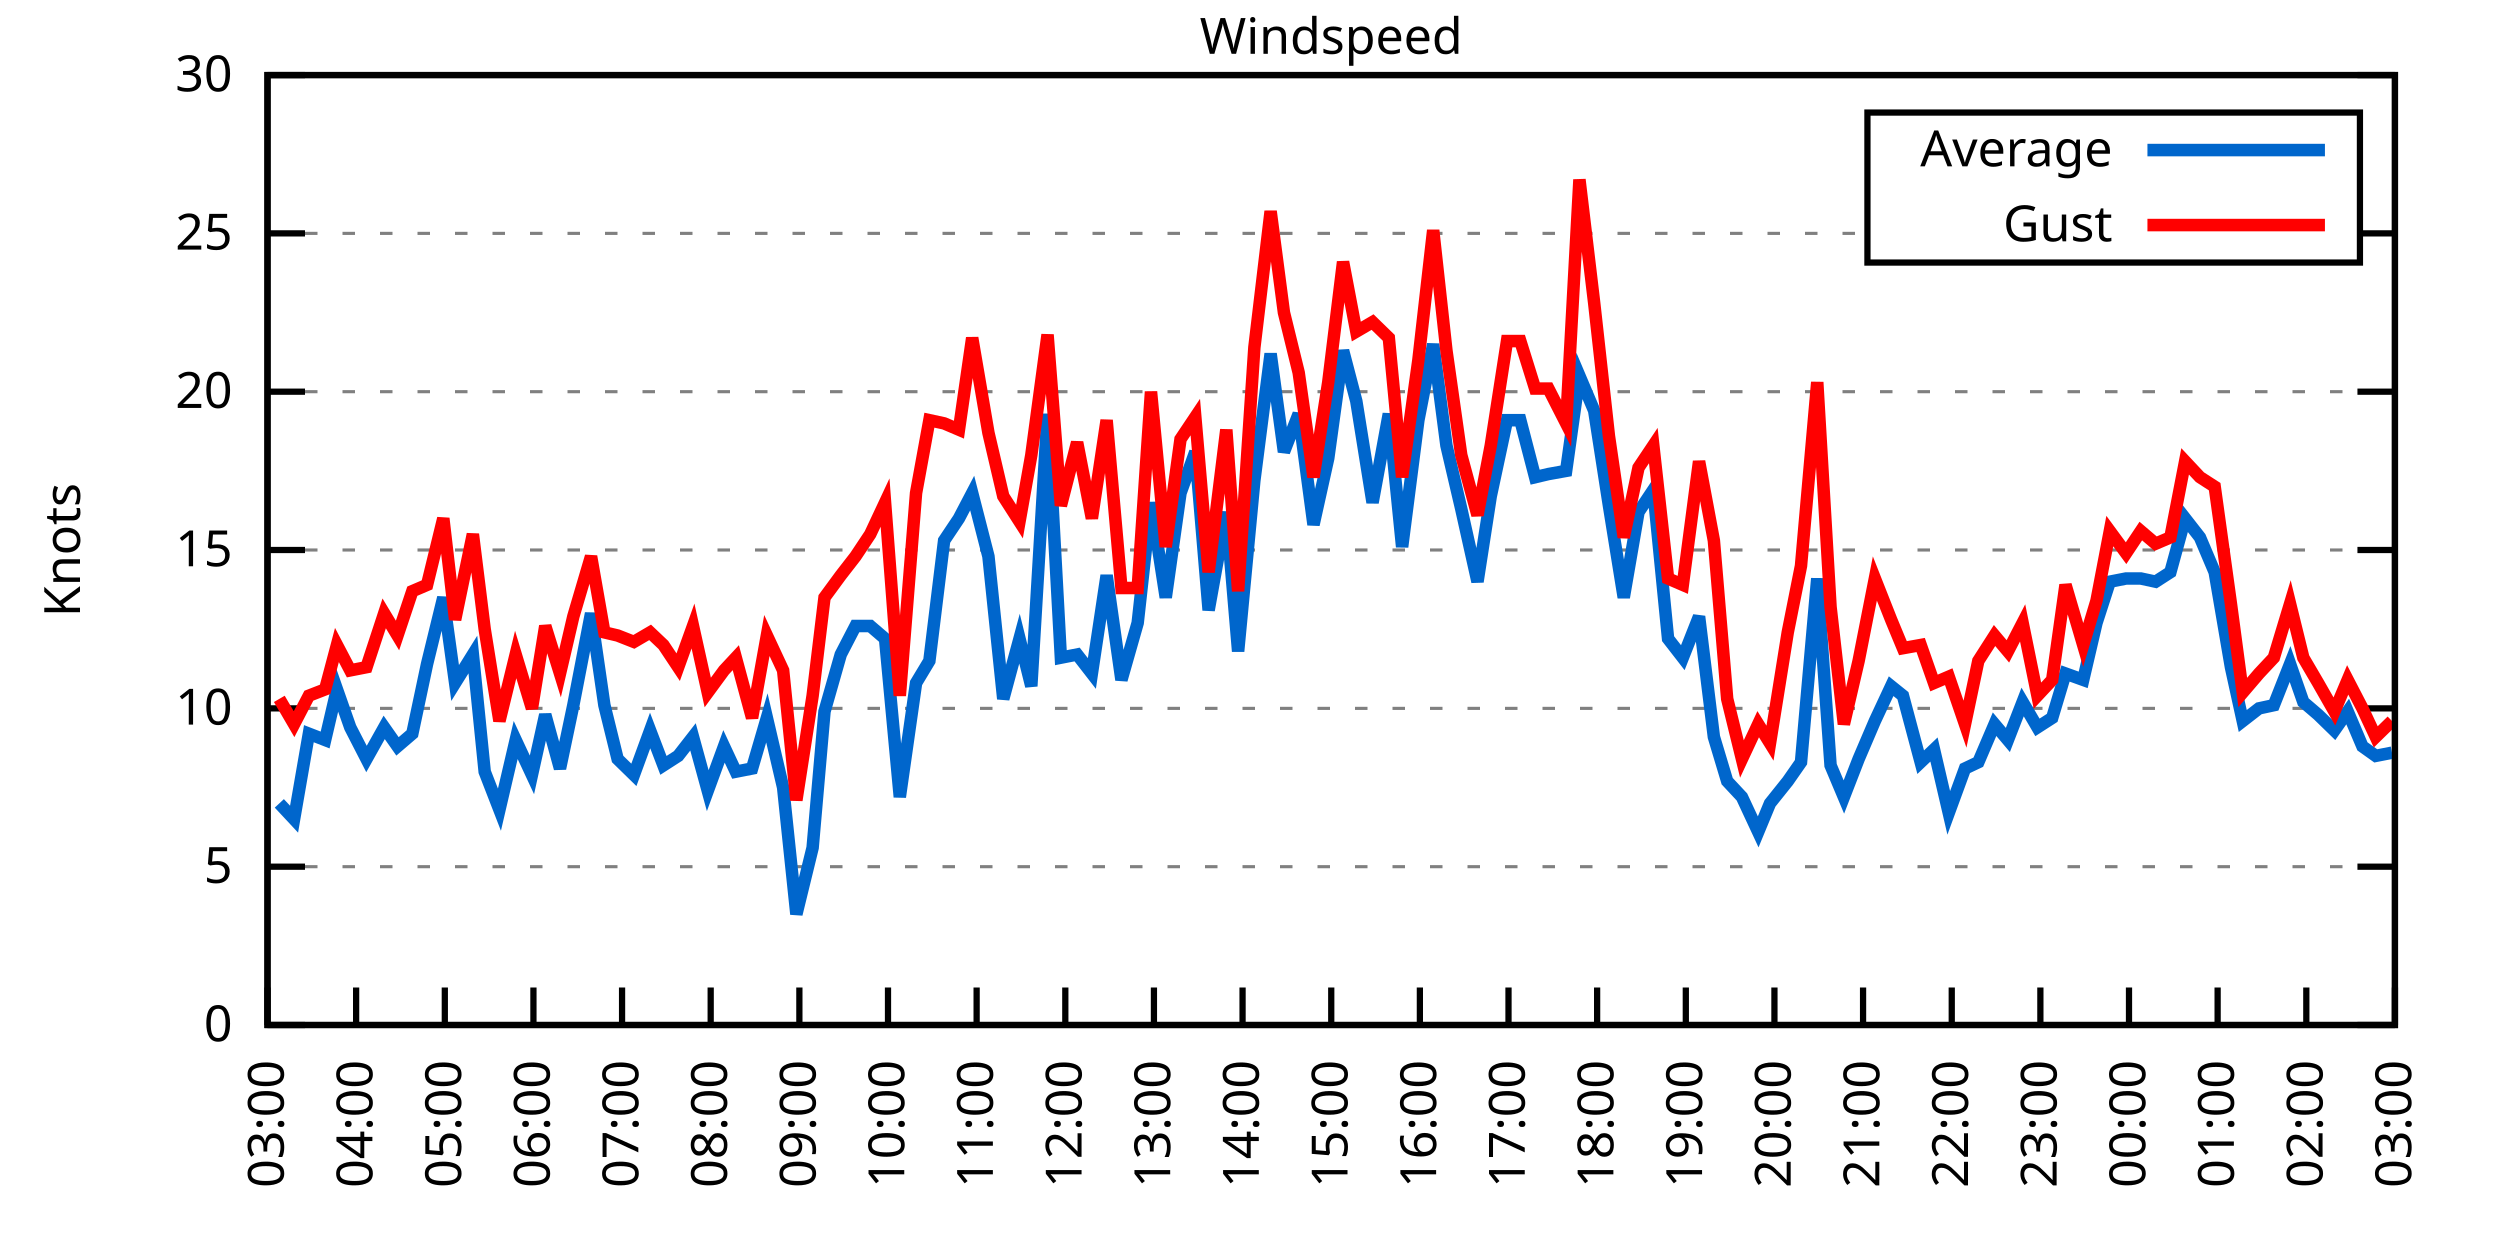
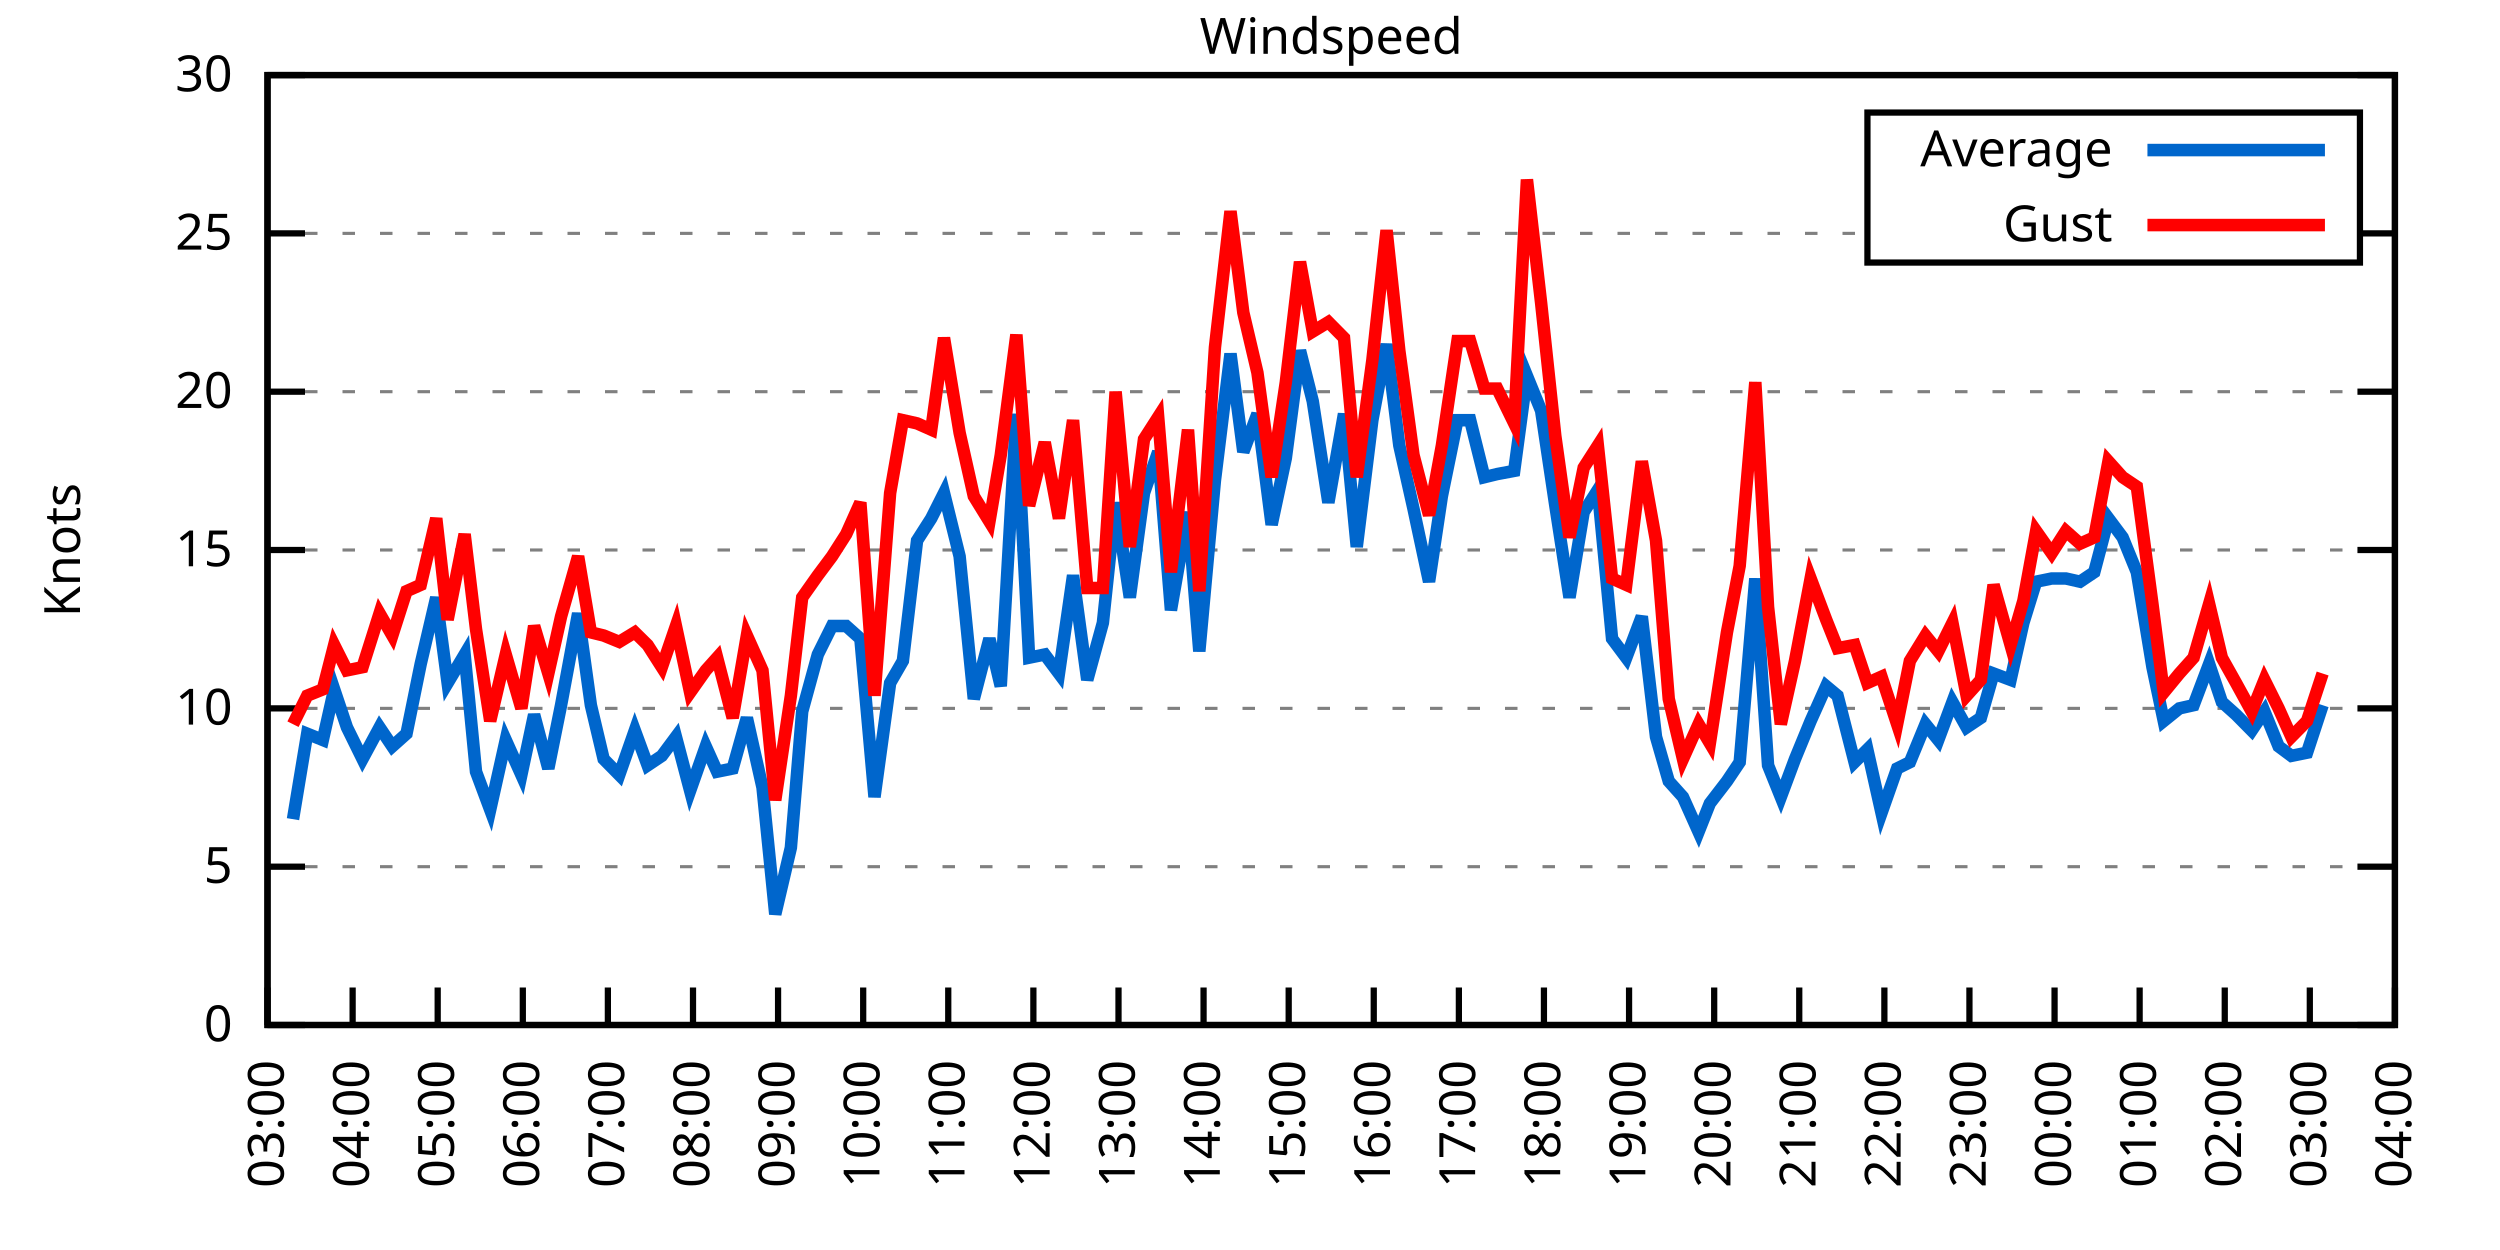
<svg xmlns="http://www.w3.org/2000/svg" xmlns:xlink="http://www.w3.org/1999/xlink" width="400" height="200" viewBox="0 0 400 200">
  <g id="gnuplot_canvas">
    <rect x="0" y="0" width="400" height="200" fill="none" />
    <defs>
      <circle id="gpDot" r="0.5" stroke-width="0.5" stroke="currentColor" />
      <path id="gpPt0" stroke-width="0.333" stroke="currentColor" d="M-1,0 h2 M0,-1 v2" />
      <path id="gpPt1" stroke-width="0.333" stroke="currentColor" d="M-1,-1 L1,1 M1,-1 L-1,1" />
      <path id="gpPt2" stroke-width="0.333" stroke="currentColor" d="M-1,0 L1,0 M0,-1 L0,1 M-1,-1 L1,1 M-1,1 L1,-1" />
      <rect id="gpPt3" stroke-width="0.333" stroke="currentColor" x="-1" y="-1" width="2" height="2" />
      <rect id="gpPt4" stroke-width="0.333" stroke="currentColor" fill="currentColor" x="-1" y="-1" width="2" height="2" />
      <circle id="gpPt5" stroke-width="0.333" stroke="currentColor" cx="0" cy="0" r="1" />
      <use xlink:href="#gpPt5" id="gpPt6" fill="currentColor" stroke="none" />
      <path id="gpPt7" stroke-width="0.333" stroke="currentColor" d="M0,-1.33 L-1.33,0.67 L1.33,0.67 z" />
      <use xlink:href="#gpPt7" id="gpPt8" fill="currentColor" stroke="none" />
      <use xlink:href="#gpPt7" id="gpPt9" stroke="currentColor" transform="rotate(180)" />
      <use xlink:href="#gpPt9" id="gpPt10" fill="currentColor" stroke="none" />
      <use xlink:href="#gpPt3" id="gpPt11" stroke="currentColor" transform="rotate(45)" />
      <use xlink:href="#gpPt11" id="gpPt12" fill="currentColor" stroke="none" />
      <path id="gpPt13" stroke-width="0.333" stroke="currentColor" d="M0,1.330 L1.265,0.411 L0.782,-1.067 L-0.782,-1.076 L-1.265,0.411 z" />
      <use xlink:href="#gpPt13" id="gpPt14" fill="currentColor" stroke="none" />
      <filter id="textbox" filterUnits="objectBoundingBox" x="0" y="0" height="1" width="1">
        <feFlood flood-color="white" flood-opacity="1" result="bgnd" />
        <feComposite in="SourceGraphic" in2="bgnd" operator="atop" />
      </filter>
      <filter id="greybox" filterUnits="objectBoundingBox" x="0" y="0" height="1" width="1">
        <feFlood flood-color="lightgrey" flood-opacity="1" result="grey" />
        <feComposite in="SourceGraphic" in2="grey" operator="atop" />
      </filter>
    </defs>
    <g fill="none" color="white" stroke="currentColor" stroke-width="1.00" stroke-linecap="butt" stroke-linejoin="miter">
</g>
    <g fill="none" color="black" stroke="currentColor" stroke-width="1.00" stroke-linecap="butt" stroke-linejoin="miter">
      <g stroke="none" shape-rendering="crispEdges">
        <polygon fill="rgb(255, 255, 255)" points="42.80,164.00 383.18,164.00 383.18,12.02 42.80,12.02 " />
      </g>
    </g>
    <g fill="none" color="black" stroke="currentColor" stroke-width="1.00" stroke-linecap="butt" stroke-linejoin="miter">
</g>
    <g fill="none" color="black" stroke="black" stroke-width="0.50" stroke-linecap="butt" stroke-linejoin="miter">
</g>
    <g fill="none" color="gray" stroke="currentColor" stroke-width="0.50" stroke-linecap="butt" stroke-linejoin="miter">
      <path stroke="gray" stroke-dasharray="2,4" class="gridline" d="M42.80,164.00 L383.19,164.00  " />
    </g>
    <g fill="none" color="gray" stroke="gray" stroke-width="1.00" stroke-linecap="butt" stroke-linejoin="miter">
</g>
    <g fill="none" color="black" stroke="currentColor" stroke-width="1.00" stroke-linecap="butt" stroke-linejoin="miter">
      <path stroke="black" d="M42.80,164.00 L48.80,164.00 M383.19,164.00 L377.19,164.00  " />
      <g transform="translate(37.20,166.60)" stroke="none" fill="black" font-family="Sans" font-size="8.00" text-anchor="end">
        <text>
          <tspan font-family="Sans"> 0</tspan>
        </text>
      </g>
    </g>
    <g fill="none" color="black" stroke="currentColor" stroke-width="1.00" stroke-linecap="butt" stroke-linejoin="miter">
</g>
    <g fill="none" color="black" stroke="black" stroke-width="0.50" stroke-linecap="butt" stroke-linejoin="miter">
</g>
    <g fill="none" color="gray" stroke="currentColor" stroke-width="0.50" stroke-linecap="butt" stroke-linejoin="miter">
      <path stroke="gray" stroke-dasharray="2,4" class="gridline" d="M42.80,138.67 L383.19,138.67  " />
    </g>
    <g fill="none" color="gray" stroke="gray" stroke-width="1.00" stroke-linecap="butt" stroke-linejoin="miter">
</g>
    <g fill="none" color="black" stroke="currentColor" stroke-width="1.00" stroke-linecap="butt" stroke-linejoin="miter">
      <path stroke="black" d="M42.80,138.67 L48.80,138.67 M383.19,138.67 L377.19,138.67  " />
      <g transform="translate(37.20,141.27)" stroke="none" fill="black" font-family="Sans" font-size="8.00" text-anchor="end">
        <text>
          <tspan font-family="Sans"> 5</tspan>
        </text>
      </g>
    </g>
    <g fill="none" color="black" stroke="currentColor" stroke-width="1.00" stroke-linecap="butt" stroke-linejoin="miter">
</g>
    <g fill="none" color="black" stroke="black" stroke-width="0.50" stroke-linecap="butt" stroke-linejoin="miter">
</g>
    <g fill="none" color="gray" stroke="currentColor" stroke-width="0.50" stroke-linecap="butt" stroke-linejoin="miter">
      <path stroke="gray" stroke-dasharray="2,4" class="gridline" d="M42.80,113.34 L383.19,113.34  " />
    </g>
    <g fill="none" color="gray" stroke="gray" stroke-width="1.00" stroke-linecap="butt" stroke-linejoin="miter">
</g>
    <g fill="none" color="black" stroke="currentColor" stroke-width="1.00" stroke-linecap="butt" stroke-linejoin="miter">
      <path stroke="black" d="M42.80,113.34 L48.80,113.34 M383.19,113.34 L377.19,113.34  " />
      <g transform="translate(37.20,115.94)" stroke="none" fill="black" font-family="Sans" font-size="8.00" text-anchor="end">
        <text>
          <tspan font-family="Sans"> 10</tspan>
        </text>
      </g>
    </g>
    <g fill="none" color="black" stroke="currentColor" stroke-width="1.00" stroke-linecap="butt" stroke-linejoin="miter">
</g>
    <g fill="none" color="black" stroke="black" stroke-width="0.50" stroke-linecap="butt" stroke-linejoin="miter">
</g>
    <g fill="none" color="gray" stroke="currentColor" stroke-width="0.50" stroke-linecap="butt" stroke-linejoin="miter">
      <path stroke="gray" stroke-dasharray="2,4" class="gridline" d="M42.80,88.00 L383.19,88.00  " />
    </g>
    <g fill="none" color="gray" stroke="gray" stroke-width="1.00" stroke-linecap="butt" stroke-linejoin="miter">
</g>
    <g fill="none" color="black" stroke="currentColor" stroke-width="1.00" stroke-linecap="butt" stroke-linejoin="miter">
      <path stroke="black" d="M42.80,88.00 L48.80,88.00 M383.19,88.00 L377.19,88.00  " />
      <g transform="translate(37.20,90.60)" stroke="none" fill="black" font-family="Sans" font-size="8.00" text-anchor="end">
        <text>
          <tspan font-family="Sans"> 15</tspan>
        </text>
      </g>
    </g>
    <g fill="none" color="black" stroke="currentColor" stroke-width="1.00" stroke-linecap="butt" stroke-linejoin="miter">
</g>
    <g fill="none" color="black" stroke="black" stroke-width="0.50" stroke-linecap="butt" stroke-linejoin="miter">
</g>
    <g fill="none" color="gray" stroke="currentColor" stroke-width="0.50" stroke-linecap="butt" stroke-linejoin="miter">
      <path stroke="gray" stroke-dasharray="2,4" class="gridline" d="M42.80,62.67 L383.19,62.67  " />
    </g>
    <g fill="none" color="gray" stroke="gray" stroke-width="1.00" stroke-linecap="butt" stroke-linejoin="miter">
</g>
    <g fill="none" color="black" stroke="currentColor" stroke-width="1.00" stroke-linecap="butt" stroke-linejoin="miter">
      <path stroke="black" d="M42.80,62.67 L48.80,62.67 M383.19,62.67 L377.19,62.67  " />
      <g transform="translate(37.20,65.27)" stroke="none" fill="black" font-family="Sans" font-size="8.00" text-anchor="end">
        <text>
          <tspan font-family="Sans"> 20</tspan>
        </text>
      </g>
    </g>
    <g fill="none" color="black" stroke="currentColor" stroke-width="1.00" stroke-linecap="butt" stroke-linejoin="miter">
</g>
    <g fill="none" color="black" stroke="black" stroke-width="0.50" stroke-linecap="butt" stroke-linejoin="miter">
</g>
    <g fill="none" color="gray" stroke="currentColor" stroke-width="0.50" stroke-linecap="butt" stroke-linejoin="miter">
      <path stroke="gray" stroke-dasharray="2,4" class="gridline" d="M42.80,37.34 L298.79,37.34 M377.59,37.34 L383.19,37.34  " />
    </g>
    <g fill="none" color="gray" stroke="gray" stroke-width="1.00" stroke-linecap="butt" stroke-linejoin="miter">
</g>
    <g fill="none" color="black" stroke="currentColor" stroke-width="1.00" stroke-linecap="butt" stroke-linejoin="miter">
      <path stroke="black" d="M42.80,37.34 L48.80,37.34 M383.19,37.34 L377.19,37.34  " />
      <g transform="translate(37.20,39.94)" stroke="none" fill="black" font-family="Sans" font-size="8.00" text-anchor="end">
        <text>
          <tspan font-family="Sans"> 25</tspan>
        </text>
      </g>
    </g>
    <g fill="none" color="black" stroke="currentColor" stroke-width="1.00" stroke-linecap="butt" stroke-linejoin="miter">
</g>
    <g fill="none" color="black" stroke="black" stroke-width="0.50" stroke-linecap="butt" stroke-linejoin="miter">
</g>
    <g fill="none" color="gray" stroke="currentColor" stroke-width="0.50" stroke-linecap="butt" stroke-linejoin="miter">
      <path stroke="gray" stroke-dasharray="2,4" class="gridline" d="M42.80,12.01 L383.19,12.01  " />
    </g>
    <g fill="none" color="gray" stroke="gray" stroke-width="1.00" stroke-linecap="butt" stroke-linejoin="miter">
</g>
    <g fill="none" color="black" stroke="currentColor" stroke-width="1.00" stroke-linecap="butt" stroke-linejoin="miter">
      <path stroke="black" d="M42.80,12.01 L48.80,12.01 M383.19,12.01 L377.19,12.01  " />
      <g transform="translate(37.20,14.61)" stroke="none" fill="black" font-family="Sans" font-size="8.00" text-anchor="end">
        <text>
          <tspan font-family="Sans"> 30</tspan>
        </text>
      </g>
    </g>
    <g fill="none" color="black" stroke="currentColor" stroke-width="1.00" stroke-linecap="butt" stroke-linejoin="miter">
      <path stroke="black" d="M42.80,164.00 L42.80,158.00  " />
      <g transform="translate(45.40,169.60) rotate(270.00)" stroke="none" fill="black" font-family="Sans" font-size="8.00" text-anchor="end">
        <text>
          <tspan font-family="Sans">03:00</tspan>
        </text>
      </g>
    </g>
    <g fill="none" color="black" stroke="currentColor" stroke-width="1.00" stroke-linecap="butt" stroke-linejoin="miter">
-       <path stroke="black" d="M56.98,164.00 L56.98,158.00  " />
-       <g transform="translate(59.58,169.60) rotate(270.00)" stroke="none" fill="black" font-family="Sans" font-size="8.00" text-anchor="end">
+       <path stroke="black" d="M56.42,164.00 L56.42,158.00  " />
+       <g transform="translate(59.02,169.60) rotate(270.00)" stroke="none" fill="black" font-family="Sans" font-size="8.00" text-anchor="end">
        <text>
          <tspan font-family="Sans">04:00</tspan>
        </text>
      </g>
    </g>
    <g fill="none" color="black" stroke="currentColor" stroke-width="1.00" stroke-linecap="butt" stroke-linejoin="miter">
-       <path stroke="black" d="M71.17,164.00 L71.17,158.00  " />
-       <g transform="translate(73.77,169.60) rotate(270.00)" stroke="none" fill="black" font-family="Sans" font-size="8.00" text-anchor="end">
+       <path stroke="black" d="M70.03,164.00 L70.03,158.00  " />
+       <g transform="translate(72.63,169.60) rotate(270.00)" stroke="none" fill="black" font-family="Sans" font-size="8.00" text-anchor="end">
        <text>
          <tspan font-family="Sans">05:00</tspan>
        </text>
      </g>
    </g>
    <g fill="none" color="black" stroke="currentColor" stroke-width="1.00" stroke-linecap="butt" stroke-linejoin="miter">
-       <path stroke="black" d="M85.35,164.00 L85.35,158.00  " />
-       <g transform="translate(87.95,169.60) rotate(270.00)" stroke="none" fill="black" font-family="Sans" font-size="8.00" text-anchor="end">
+       <path stroke="black" d="M83.65,164.00 L83.65,158.00  " />
+       <g transform="translate(86.25,169.60) rotate(270.00)" stroke="none" fill="black" font-family="Sans" font-size="8.00" text-anchor="end">
        <text>
          <tspan font-family="Sans">06:00</tspan>
        </text>
      </g>
    </g>
    <g fill="none" color="black" stroke="currentColor" stroke-width="1.00" stroke-linecap="butt" stroke-linejoin="miter">
-       <path stroke="black" d="M99.53,164.00 L99.53,158.00  " />
-       <g transform="translate(102.13,169.60) rotate(270.00)" stroke="none" fill="black" font-family="Sans" font-size="8.00" text-anchor="end">
+       <path stroke="black" d="M97.26,164.00 L97.26,158.00  " />
+       <g transform="translate(99.86,169.60) rotate(270.00)" stroke="none" fill="black" font-family="Sans" font-size="8.00" text-anchor="end">
        <text>
          <tspan font-family="Sans">07:00</tspan>
        </text>
      </g>
    </g>
    <g fill="none" color="black" stroke="currentColor" stroke-width="1.00" stroke-linecap="butt" stroke-linejoin="miter">
-       <path stroke="black" d="M113.71,164.00 L113.71,158.00  " />
-       <g transform="translate(116.31,169.60) rotate(270.00)" stroke="none" fill="black" font-family="Sans" font-size="8.00" text-anchor="end">
+       <path stroke="black" d="M110.88,164.00 L110.88,158.00  " />
+       <g transform="translate(113.48,169.60) rotate(270.00)" stroke="none" fill="black" font-family="Sans" font-size="8.00" text-anchor="end">
        <text>
          <tspan font-family="Sans">08:00</tspan>
        </text>
      </g>
    </g>
    <g fill="none" color="black" stroke="currentColor" stroke-width="1.00" stroke-linecap="butt" stroke-linejoin="miter">
-       <path stroke="black" d="M127.90,164.00 L127.90,158.00  " />
-       <g transform="translate(130.50,169.60) rotate(270.00)" stroke="none" fill="black" font-family="Sans" font-size="8.00" text-anchor="end">
+       <path stroke="black" d="M124.49,164.00 L124.49,158.00  " />
+       <g transform="translate(127.09,169.60) rotate(270.00)" stroke="none" fill="black" font-family="Sans" font-size="8.00" text-anchor="end">
        <text>
          <tspan font-family="Sans">09:00</tspan>
        </text>
      </g>
    </g>
    <g fill="none" color="black" stroke="currentColor" stroke-width="1.00" stroke-linecap="butt" stroke-linejoin="miter">
-       <path stroke="black" d="M142.08,164.00 L142.08,158.00  " />
-       <g transform="translate(144.68,169.60) rotate(270.00)" stroke="none" fill="black" font-family="Sans" font-size="8.00" text-anchor="end">
+       <path stroke="black" d="M138.11,164.00 L138.11,158.00  " />
+       <g transform="translate(140.71,169.60) rotate(270.00)" stroke="none" fill="black" font-family="Sans" font-size="8.00" text-anchor="end">
        <text>
          <tspan font-family="Sans">10:00</tspan>
        </text>
      </g>
    </g>
    <g fill="none" color="black" stroke="currentColor" stroke-width="1.00" stroke-linecap="butt" stroke-linejoin="miter">
-       <path stroke="black" d="M156.26,164.00 L156.26,158.00  " />
-       <g transform="translate(158.86,169.60) rotate(270.00)" stroke="none" fill="black" font-family="Sans" font-size="8.00" text-anchor="end">
+       <path stroke="black" d="M151.72,164.00 L151.72,158.00  " />
+       <g transform="translate(154.32,169.60) rotate(270.00)" stroke="none" fill="black" font-family="Sans" font-size="8.00" text-anchor="end">
        <text>
          <tspan font-family="Sans">11:00</tspan>
        </text>
      </g>
    </g>
    <g fill="none" color="black" stroke="currentColor" stroke-width="1.00" stroke-linecap="butt" stroke-linejoin="miter">
-       <path stroke="black" d="M170.45,164.00 L170.45,158.00  " />
-       <g transform="translate(173.05,169.60) rotate(270.00)" stroke="none" fill="black" font-family="Sans" font-size="8.00" text-anchor="end">
+       <path stroke="black" d="M165.34,164.00 L165.34,158.00  " />
+       <g transform="translate(167.94,169.60) rotate(270.00)" stroke="none" fill="black" font-family="Sans" font-size="8.00" text-anchor="end">
        <text>
          <tspan font-family="Sans">12:00</tspan>
        </text>
      </g>
    </g>
    <g fill="none" color="black" stroke="currentColor" stroke-width="1.00" stroke-linecap="butt" stroke-linejoin="miter">
-       <path stroke="black" d="M184.63,164.00 L184.63,158.00  " />
-       <g transform="translate(187.23,169.60) rotate(270.00)" stroke="none" fill="black" font-family="Sans" font-size="8.00" text-anchor="end">
+       <path stroke="black" d="M178.96,164.00 L178.96,158.00  " />
+       <g transform="translate(181.56,169.60) rotate(270.00)" stroke="none" fill="black" font-family="Sans" font-size="8.00" text-anchor="end">
        <text>
          <tspan font-family="Sans">13:00</tspan>
        </text>
      </g>
    </g>
    <g fill="none" color="black" stroke="currentColor" stroke-width="1.00" stroke-linecap="butt" stroke-linejoin="miter">
-       <path stroke="black" d="M198.81,164.00 L198.81,158.00  " />
-       <g transform="translate(201.41,169.60) rotate(270.00)" stroke="none" fill="black" font-family="Sans" font-size="8.00" text-anchor="end">
+       <path stroke="black" d="M192.57,164.00 L192.57,158.00  " />
+       <g transform="translate(195.17,169.60) rotate(270.00)" stroke="none" fill="black" font-family="Sans" font-size="8.00" text-anchor="end">
        <text>
          <tspan font-family="Sans">14:00</tspan>
        </text>
      </g>
    </g>
    <g fill="none" color="black" stroke="currentColor" stroke-width="1.00" stroke-linecap="butt" stroke-linejoin="miter">
-       <path stroke="black" d="M213.00,164.00 L213.00,158.00  " />
-       <g transform="translate(215.60,169.60) rotate(270.00)" stroke="none" fill="black" font-family="Sans" font-size="8.00" text-anchor="end">
+       <path stroke="black" d="M206.19,164.00 L206.19,158.00  " />
+       <g transform="translate(208.79,169.60) rotate(270.00)" stroke="none" fill="black" font-family="Sans" font-size="8.00" text-anchor="end">
        <text>
          <tspan font-family="Sans">15:00</tspan>
        </text>
      </g>
    </g>
    <g fill="none" color="black" stroke="currentColor" stroke-width="1.00" stroke-linecap="butt" stroke-linejoin="miter">
-       <path stroke="black" d="M227.18,164.00 L227.18,158.00  " />
-       <g transform="translate(229.78,169.60) rotate(270.00)" stroke="none" fill="black" font-family="Sans" font-size="8.00" text-anchor="end">
+       <path stroke="black" d="M219.80,164.00 L219.80,158.00  " />
+       <g transform="translate(222.40,169.60) rotate(270.00)" stroke="none" fill="black" font-family="Sans" font-size="8.00" text-anchor="end">
        <text>
          <tspan font-family="Sans">16:00</tspan>
        </text>
      </g>
    </g>
    <g fill="none" color="black" stroke="currentColor" stroke-width="1.00" stroke-linecap="butt" stroke-linejoin="miter">
-       <path stroke="black" d="M241.36,164.00 L241.36,158.00  " />
-       <g transform="translate(243.96,169.60) rotate(270.00)" stroke="none" fill="black" font-family="Sans" font-size="8.00" text-anchor="end">
+       <path stroke="black" d="M233.42,164.00 L233.42,158.00  " />
+       <g transform="translate(236.02,169.60) rotate(270.00)" stroke="none" fill="black" font-family="Sans" font-size="8.00" text-anchor="end">
        <text>
          <tspan font-family="Sans">17:00</tspan>
        </text>
      </g>
    </g>
    <g fill="none" color="black" stroke="currentColor" stroke-width="1.00" stroke-linecap="butt" stroke-linejoin="miter">
-       <path stroke="black" d="M255.54,164.00 L255.54,158.00  " />
-       <g transform="translate(258.14,169.60) rotate(270.00)" stroke="none" fill="black" font-family="Sans" font-size="8.00" text-anchor="end">
+       <path stroke="black" d="M247.03,164.00 L247.03,158.00  " />
+       <g transform="translate(249.63,169.60) rotate(270.00)" stroke="none" fill="black" font-family="Sans" font-size="8.00" text-anchor="end">
        <text>
          <tspan font-family="Sans">18:00</tspan>
        </text>
      </g>
    </g>
    <g fill="none" color="black" stroke="currentColor" stroke-width="1.00" stroke-linecap="butt" stroke-linejoin="miter">
-       <path stroke="black" d="M269.73,164.00 L269.73,158.00  " />
-       <g transform="translate(272.33,169.60) rotate(270.00)" stroke="none" fill="black" font-family="Sans" font-size="8.00" text-anchor="end">
+       <path stroke="black" d="M260.65,164.00 L260.65,158.00  " />
+       <g transform="translate(263.25,169.60) rotate(270.00)" stroke="none" fill="black" font-family="Sans" font-size="8.00" text-anchor="end">
        <text>
          <tspan font-family="Sans">19:00</tspan>
        </text>
      </g>
    </g>
    <g fill="none" color="black" stroke="currentColor" stroke-width="1.00" stroke-linecap="butt" stroke-linejoin="miter">
-       <path stroke="black" d="M283.91,164.00 L283.91,158.00  " />
-       <g transform="translate(286.51,169.60) rotate(270.00)" stroke="none" fill="black" font-family="Sans" font-size="8.00" text-anchor="end">
+       <path stroke="black" d="M274.27,164.00 L274.27,158.00  " />
+       <g transform="translate(276.87,169.60) rotate(270.00)" stroke="none" fill="black" font-family="Sans" font-size="8.00" text-anchor="end">
        <text>
          <tspan font-family="Sans">20:00</tspan>
        </text>
      </g>
    </g>
    <g fill="none" color="black" stroke="currentColor" stroke-width="1.00" stroke-linecap="butt" stroke-linejoin="miter">
-       <path stroke="black" d="M298.09,164.00 L298.09,158.00  " />
-       <g transform="translate(300.69,169.60) rotate(270.00)" stroke="none" fill="black" font-family="Sans" font-size="8.00" text-anchor="end">
+       <path stroke="black" d="M287.88,164.00 L287.88,158.00  " />
+       <g transform="translate(290.48,169.60) rotate(270.00)" stroke="none" fill="black" font-family="Sans" font-size="8.00" text-anchor="end">
        <text>
          <tspan font-family="Sans">21:00</tspan>
        </text>
      </g>
    </g>
    <g fill="none" color="black" stroke="currentColor" stroke-width="1.00" stroke-linecap="butt" stroke-linejoin="miter">
-       <path stroke="black" d="M312.28,164.00 L312.28,158.00  " />
-       <g transform="translate(314.88,169.60) rotate(270.00)" stroke="none" fill="black" font-family="Sans" font-size="8.00" text-anchor="end">
+       <path stroke="black" d="M301.50,164.00 L301.50,158.00  " />
+       <g transform="translate(304.10,169.60) rotate(270.00)" stroke="none" fill="black" font-family="Sans" font-size="8.00" text-anchor="end">
        <text>
          <tspan font-family="Sans">22:00</tspan>
        </text>
      </g>
    </g>
    <g fill="none" color="black" stroke="currentColor" stroke-width="1.00" stroke-linecap="butt" stroke-linejoin="miter">
-       <path stroke="black" d="M326.46,164.00 L326.46,158.00  " />
-       <g transform="translate(329.06,169.60) rotate(270.00)" stroke="none" fill="black" font-family="Sans" font-size="8.00" text-anchor="end">
+       <path stroke="black" d="M315.11,164.00 L315.11,158.00  " />
+       <g transform="translate(317.71,169.60) rotate(270.00)" stroke="none" fill="black" font-family="Sans" font-size="8.00" text-anchor="end">
        <text>
          <tspan font-family="Sans">23:00</tspan>
        </text>
      </g>
    </g>
    <g fill="none" color="black" stroke="currentColor" stroke-width="1.00" stroke-linecap="butt" stroke-linejoin="miter">
-       <path stroke="black" d="M340.64,164.00 L340.64,158.00  " />
-       <g transform="translate(343.24,169.60) rotate(270.00)" stroke="none" fill="black" font-family="Sans" font-size="8.00" text-anchor="end">
+       <path stroke="black" d="M328.73,164.00 L328.73,158.00  " />
+       <g transform="translate(331.33,169.60) rotate(270.00)" stroke="none" fill="black" font-family="Sans" font-size="8.00" text-anchor="end">
        <text>
          <tspan font-family="Sans">00:00</tspan>
        </text>
      </g>
    </g>
    <g fill="none" color="black" stroke="currentColor" stroke-width="1.00" stroke-linecap="butt" stroke-linejoin="miter">
-       <path stroke="black" d="M354.82,164.00 L354.82,158.00  " />
-       <g transform="translate(357.42,169.60) rotate(270.00)" stroke="none" fill="black" font-family="Sans" font-size="8.00" text-anchor="end">
+       <path stroke="black" d="M342.34,164.00 L342.34,158.00  " />
+       <g transform="translate(344.94,169.60) rotate(270.00)" stroke="none" fill="black" font-family="Sans" font-size="8.00" text-anchor="end">
        <text>
          <tspan font-family="Sans">01:00</tspan>
        </text>
      </g>
    </g>
    <g fill="none" color="black" stroke="currentColor" stroke-width="1.00" stroke-linecap="butt" stroke-linejoin="miter">
-       <path stroke="black" d="M369.01,164.00 L369.01,158.00  " />
-       <g transform="translate(371.61,169.60) rotate(270.00)" stroke="none" fill="black" font-family="Sans" font-size="8.00" text-anchor="end">
+       <path stroke="black" d="M355.96,164.00 L355.96,158.00  " />
+       <g transform="translate(358.56,169.60) rotate(270.00)" stroke="none" fill="black" font-family="Sans" font-size="8.00" text-anchor="end">
        <text>
          <tspan font-family="Sans">02:00</tspan>
+         </text>
+       </g>
+     </g>
+     <g fill="none" color="black" stroke="currentColor" stroke-width="1.00" stroke-linecap="butt" stroke-linejoin="miter">
+       <path stroke="black" d="M369.57,164.00 L369.57,158.00  " />
+       <g transform="translate(372.17,169.60) rotate(270.00)" stroke="none" fill="black" font-family="Sans" font-size="8.00" text-anchor="end">
+         <text>
+           <tspan font-family="Sans">03:00</tspan>
        </text>
      </g>
    </g>
    <g fill="none" color="black" stroke="currentColor" stroke-width="1.00" stroke-linecap="butt" stroke-linejoin="miter">
      <path stroke="black" d="M383.19,164.00 L383.19,158.00  " />
      <g transform="translate(385.79,169.60) rotate(270.00)" stroke="none" fill="black" font-family="Sans" font-size="8.00" text-anchor="end">
        <text>
-           <tspan font-family="Sans">03:00</tspan>
+           <tspan font-family="Sans">04:00</tspan>
        </text>
      </g>
    </g>
    <g fill="none" color="black" stroke="currentColor" stroke-width="1.00" stroke-linecap="butt" stroke-linejoin="miter">
</g>
    <g fill="none" color="black" stroke="currentColor" stroke-width="1.00" stroke-linecap="butt" stroke-linejoin="miter">
      <path stroke="black" d="M42.80,12.01 L42.80,164.00 L383.19,164.00 L383.19,12.01 L42.80,12.01 Z  " />
    </g>
    <g fill="none" color="black" stroke="currentColor" stroke-width="1.00" stroke-linecap="butt" stroke-linejoin="miter">
</g>
    <g fill="none" color="black" stroke="currentColor" stroke-width="1.00" stroke-linecap="butt" stroke-linejoin="miter">
      <path stroke="black" d="M298.79,42.01 L298.79,18.01 L377.59,18.01 L377.59,42.01 L298.79,42.01 Z  " />
    </g>
    <g id="Windspeed_plot_1">
      <g fill="none" color="white" stroke="black" stroke-width="2.00" stroke-linecap="butt" stroke-linejoin="miter">
</g>
      <g fill="none" color="black" stroke="currentColor" stroke-width="2.00" stroke-linecap="butt" stroke-linejoin="miter">
        <g transform="translate(337.99,26.61)" stroke="none" fill="black" font-family="Sans" font-size="8.00" text-anchor="end">
          <text>
            <tspan font-family="Sans">Average</tspan>
          </text>
        </g>
      </g>
      <g fill="none" color="black" stroke="currentColor" stroke-width="2.00" stroke-linecap="butt" stroke-linejoin="miter">
-         <path stroke="rgb(  0, 102, 204)" d="M343.59,24.01 L371.99,24.01 M44.69,128.54 L47.05,131.07 L49.42,117.39 L52.02,118.40 L53.91,110.30 L56.04,116.38   L58.64,121.44 L61.47,116.38 L63.60,119.42 L65.97,117.39 L68.33,106.24 L70.93,95.60 L72.82,109.28 L75.66,104.72   L77.55,123.47 L79.91,129.55 L82.51,118.40 L85.11,123.98 L87.24,114.35 L89.60,122.96 L91.73,112.83 L94.57,98.14   L96.70,112.83 L98.82,121.44 L101.42,123.98 L104.02,116.88 L106.15,122.46 L108.51,120.94 L110.88,117.90 L113.24,126.51   L115.84,119.42 L117.73,123.47 L120.33,122.96 L122.70,114.86 L125.30,126.00 L127.42,146.27 L130.02,135.63 L131.92,113.84   L134.52,104.72 L136.88,100.16 L139.24,100.16 L141.61,102.19 L143.97,127.52 L146.57,109.28 L148.70,105.74 L151.06,86.49   L153.43,82.94 L155.55,78.89 L158.15,89.02 L160.52,111.82 L163.12,102.19 L165.01,109.79 L167.61,66.22 L169.74,105.23   L172.34,104.72 L174.70,107.76 L177.06,92.06 L179.43,108.78 L182.03,99.66 L184.16,80.41 L186.52,95.60 L188.88,78.89   L191.25,72.30 L193.38,97.63 L196.21,81.93 L198.10,104.22 L200.70,76.86 L203.30,56.59 L205.43,72.30 L207.79,66.22   L210.16,83.95 L212.52,73.31 L214.89,56.09 L217.01,64.19 L219.61,80.41 L222.21,66.22 L224.34,87.50 L226.94,67.23   L229.31,55.07 L231.43,71.29 L233.80,81.42 L236.40,93.07 L238.52,79.39 L241.12,67.23 L243.25,67.23 L245.62,76.35   L247.74,75.85 L250.58,75.34 L252.71,60.14 L255.07,65.71 L257.43,80.91 L259.80,95.60 L262.16,81.93 L264.53,78.38   L266.89,102.19 L269.25,105.23 L271.85,98.64 L274.22,117.90 L276.35,124.99 L278.71,127.52 L281.31,133.10 L283.20,128.54   L286.04,124.99 L288.16,121.95 L290.76,92.56 L292.89,122.46 L295.02,127.52 L297.38,121.44 L299.98,115.36 L302.58,109.79   L304.47,111.31 L307.31,121.95 L309.44,119.92 L311.80,130.06 L314.40,122.96 L316.53,121.95 L319.13,115.87 L321.26,118.40   L323.62,112.32 L325.99,116.38 L328.35,114.86 L330.48,107.76 L333.31,108.78 L335.44,99.66 L337.57,93.07 L340.17,92.56   L342.53,92.56 L344.90,93.07 L347.26,91.55 L349.62,82.94 L351.99,85.98 L354.35,91.55 L356.95,106.75 L358.84,115.36   L361.44,113.34 L363.81,112.83 L366.41,106.24 L368.53,112.32 L370.90,114.35 L373.50,116.88 L375.63,113.84 L377.99,119.42   L380.12,120.94 L382.72,120.43  " />
+         <path stroke="rgb(  0, 102, 204)" d="M343.59,24.01 L371.99,24.01 M46.88,131.07 L49.15,117.39 L51.65,118.40 L53.47,110.30 L55.51,116.38 L58.00,121.44   L60.73,116.38 L62.77,119.42 L65.04,117.39 L67.31,106.24 L69.80,95.60 L71.62,109.28 L74.34,104.72 L76.16,123.47   L78.43,129.55 L80.92,118.40 L83.42,123.98 L85.46,114.35 L87.73,122.96 L89.77,112.83 L92.50,98.14 L94.54,112.83   L96.58,121.44 L99.08,123.98 L101.57,116.88 L103.62,122.46 L105.89,120.94 L108.15,117.90 L110.42,126.51 L112.92,119.42   L114.74,123.47 L117.23,122.96 L119.50,114.86 L122.00,126.00 L124.04,146.27 L126.54,135.63 L128.35,113.84 L130.85,104.72   L133.12,100.16 L135.39,100.16 L137.66,102.19 L139.92,127.52 L142.42,109.28 L144.46,105.74 L146.73,86.49 L149.00,82.94   L151.04,78.89 L153.54,89.02 L155.81,111.82 L158.31,102.19 L160.12,109.79 L162.62,66.22 L164.66,105.23 L167.16,104.72   L169.43,107.76 L171.69,92.06 L173.96,108.78 L176.46,99.66 L178.50,80.41 L180.77,95.60 L183.04,78.89 L185.31,72.30   L187.35,97.63 L190.08,81.93 L191.89,104.22 L194.39,76.86 L196.88,56.59 L198.93,72.30 L201.19,66.22 L203.46,83.95   L205.73,73.31 L208.00,56.09 L210.04,64.19 L212.54,80.41 L215.04,66.22 L217.08,87.50 L219.58,67.23 L221.85,55.07   L223.89,71.29 L226.16,81.42 L228.65,93.07 L230.70,79.39 L233.19,67.23 L235.23,67.23 L237.50,76.35 L239.55,75.85   L242.27,75.34 L244.31,60.14 L246.58,65.71 L248.85,80.91 L251.12,95.60 L253.39,81.93 L255.66,78.38 L257.93,102.19   L260.20,105.23 L262.69,98.64 L264.96,117.90 L267.00,124.99 L269.27,127.52 L271.77,133.10 L273.58,128.54 L276.31,124.99   L278.35,121.95 L280.85,92.56 L282.89,122.46 L284.93,127.52 L287.20,121.44 L289.70,115.36 L292.19,109.79 L294.01,111.31   L296.73,121.95 L298.77,119.92 L301.04,130.06 L303.54,122.96 L305.58,121.95 L308.08,115.87 L310.12,118.40 L312.39,112.32   L314.66,116.38 L316.93,114.86 L318.97,107.76 L321.69,108.78 L323.74,99.66 L325.78,93.07 L328.27,92.56 L330.54,92.56   L332.81,93.07 L335.08,91.55 L337.35,82.94 L339.62,85.98 L341.89,91.55 L344.39,106.75 L346.20,115.36 L348.70,113.34   L350.97,112.83 L353.46,106.24 L355.50,112.32 L357.77,114.35 L360.27,116.88 L362.31,113.84 L364.58,119.42 L366.62,120.94   L369.12,120.43 L371.62,112.83  " />
      </g>
    </g>
    <g id="Windspeed_plot_2">
      <g fill="none" color="black" stroke="currentColor" stroke-width="2.00" stroke-linecap="butt" stroke-linejoin="miter">
        <g transform="translate(337.99,38.61)" stroke="none" fill="black" font-family="Sans" font-size="8.00" text-anchor="end">
          <text>
            <tspan font-family="Sans">Gust</tspan>
          </text>
        </g>
      </g>
      <g fill="none" color="black" stroke="currentColor" stroke-width="2.00" stroke-linecap="butt" stroke-linejoin="miter">
-         <path stroke="rgb(255,   0,   0)" d="M343.59,36.01 L371.99,36.01 M44.69,111.82 L47.05,115.87 L49.42,111.31 L52.02,110.30 L53.91,103.20 L56.04,107.26   L58.64,106.75 L61.47,98.14 L63.60,101.68 L65.97,94.59 L68.33,93.58 L70.93,82.94 L72.82,99.15 L75.66,85.47   L77.55,100.67 L79.91,115.36 L82.51,104.72 L85.11,113.34 L87.24,100.16 L89.60,107.76 L91.73,98.64 L94.57,89.02   L96.70,101.18 L98.82,101.68 L101.42,102.70 L104.02,101.18 L106.15,103.20 L108.51,106.75 L110.88,100.16 L113.24,110.80   L115.84,107.26 L117.73,105.23 L120.33,114.86 L122.70,101.68 L125.30,107.26 L127.42,128.03 L130.02,111.31 L131.92,95.60   L134.52,92.06 L136.88,89.02 L139.24,85.47 L141.61,80.41 L143.97,111.31 L146.57,78.89 L148.70,67.23 L151.06,67.74   L153.43,68.75 L155.55,54.06 L158.15,69.26 L160.52,79.39 L163.12,83.45 L165.01,72.81 L167.61,53.55 L169.74,80.91   L172.34,70.78 L174.70,82.94 L177.06,67.23 L179.43,94.08 L182.03,94.08 L184.16,62.67 L186.52,87.50 L188.88,70.27   L191.25,66.73 L193.38,91.55 L196.21,68.75 L198.10,94.59 L200.70,55.58 L203.30,33.80 L205.43,50.01 L207.79,59.63   L210.16,76.35 L212.52,61.15 L214.89,41.90 L217.01,53.05 L219.61,51.53 L222.21,54.06 L224.34,76.35 L226.94,57.61   L229.31,36.84 L231.43,56.09 L233.80,72.81 L236.40,82.43 L238.52,71.29 L241.12,54.57 L243.25,54.57 L245.62,62.17   L247.74,62.17 L250.58,67.74 L252.71,28.73 L255.07,48.49 L257.43,69.77 L259.80,85.98 L262.16,74.83 L264.53,71.29   L266.89,92.56 L269.25,93.58 L271.85,73.82 L274.22,86.49 L276.35,111.82 L278.71,121.44 L281.31,115.87 L283.20,118.91   L286.04,101.18 L288.16,90.54 L290.76,61.15 L292.89,97.12 L295.02,115.87 L297.38,105.74 L299.98,92.56 L302.58,99.15   L304.47,103.71 L307.31,103.20 L309.44,109.28 L311.80,108.27 L314.40,115.87 L316.53,105.74 L319.13,101.68 L321.26,104.22   L323.62,99.66 L325.99,111.31 L328.35,108.78 L330.48,93.58 L333.31,103.20 L335.44,96.11 L337.57,84.97 L340.17,88.51   L342.53,84.97 L344.90,86.99 L347.26,85.98 L349.62,73.82 L351.99,76.35 L354.35,77.87 L356.95,96.62 L358.84,110.80   L361.44,107.76 L363.81,105.23 L366.41,96.62 L368.53,105.23 L370.90,109.28 L373.50,113.84 L375.63,108.78 L377.99,113.34   L380.12,117.90 L382.72,115.36  " />
+         <path stroke="rgb(255,   0,   0)" d="M343.59,36.01 L371.99,36.01 M46.88,115.87 L49.15,111.31 L51.65,110.30 L53.47,103.20 L55.51,107.26 L58.00,106.75   L60.73,98.14 L62.77,101.68 L65.04,94.59 L67.31,93.58 L69.80,82.94 L71.62,99.15 L74.34,85.47 L76.16,100.67   L78.43,115.36 L80.92,104.72 L83.42,113.34 L85.46,100.16 L87.73,107.76 L89.77,98.64 L92.50,89.02 L94.54,101.18   L96.58,101.68 L99.08,102.70 L101.57,101.18 L103.62,103.20 L105.89,106.75 L108.15,100.16 L110.42,110.80 L112.92,107.26   L114.74,105.23 L117.23,114.86 L119.50,101.68 L122.00,107.26 L124.04,128.03 L126.54,111.31 L128.35,95.60 L130.85,92.06   L133.12,89.02 L135.39,85.47 L137.66,80.41 L139.92,111.31 L142.42,78.89 L144.46,67.23 L146.73,67.74 L149.00,68.75   L151.04,54.06 L153.54,69.26 L155.81,79.39 L158.31,83.45 L160.12,72.81 L162.62,53.55 L164.66,80.91 L167.16,70.78   L169.43,82.94 L171.69,67.23 L173.96,94.08 L176.46,94.08 L178.50,62.67 L180.77,87.50 L183.04,70.27 L185.31,66.73   L187.35,91.55 L190.08,68.75 L191.89,94.59 L194.39,55.58 L196.88,33.80 L198.93,50.01 L201.19,59.63 L203.46,76.35   L205.73,61.15 L208.00,41.90 L210.04,53.05 L212.54,51.53 L215.04,54.06 L217.08,76.35 L219.58,57.61 L221.85,36.84   L223.89,56.09 L226.16,72.81 L228.65,82.43 L230.70,71.29 L233.19,54.57 L235.23,54.57 L237.50,62.17 L239.55,62.17   L242.27,67.74 L244.31,28.73 L246.58,48.49 L248.85,69.77 L251.12,85.98 L253.39,74.83 L255.66,71.29 L257.93,92.56   L260.20,93.58 L262.69,73.82 L264.96,86.49 L267.00,111.82 L269.27,121.44 L271.77,115.87 L273.58,118.91 L276.31,101.18   L278.35,90.54 L280.85,61.15 L282.89,97.12 L284.93,115.87 L287.20,105.74 L289.70,92.56 L292.19,99.15 L294.01,103.71   L296.73,103.20 L298.77,109.28 L301.04,108.27 L303.54,115.87 L305.58,105.74 L308.08,101.68 L310.12,104.22 L312.39,99.66   L314.66,111.31 L316.93,108.78 L318.97,93.58 L321.69,103.20 L323.74,96.11 L325.78,84.97 L328.27,88.51 L330.54,84.97   L332.81,86.99 L335.08,85.98 L337.35,73.82 L339.62,76.35 L341.89,77.87 L344.39,96.62 L346.20,110.80 L348.70,107.76   L350.97,105.23 L353.46,96.62 L355.50,105.23 L357.77,109.28 L360.27,113.84 L362.31,108.78 L364.58,113.34 L366.62,117.90   L369.12,115.36 L371.62,107.76  " />
      </g>
    </g>
    <g fill="none" color="black" stroke="currentColor" stroke-width="2.00" stroke-linecap="butt" stroke-linejoin="miter">
</g>
    <g fill="none" color="black" stroke="black" stroke-width="1.00" stroke-linecap="butt" stroke-linejoin="miter">
</g>
    <g fill="none" color="black" stroke="currentColor" stroke-width="1.00" stroke-linecap="butt" stroke-linejoin="miter">
      <path stroke="black" d="M42.80,12.01 L42.80,164.00 L383.19,164.00 L383.19,12.01 L42.80,12.01 Z  " />
      <g transform="translate(12.80,88.01) rotate(270.00)" stroke="none" fill="black" font-family="Sans" font-size="8.00" text-anchor="middle">
        <text>
          <tspan font-family="Sans">Knots</tspan>
        </text>
      </g>
    </g>
    <g fill="none" color="black" stroke="currentColor" stroke-width="1.00" stroke-linecap="butt" stroke-linejoin="miter">
</g>
    <g fill="none" color="black" stroke="currentColor" stroke-width="1.00" stroke-linecap="butt" stroke-linejoin="miter">
      <g transform="translate(212.99,8.61)" stroke="none" fill="black" font-family="Sans" font-size="8.00" text-anchor="middle">
        <text>
          <tspan font-family="Sans">Windspeed</tspan>
        </text>
      </g>
    </g>
    <g fill="none" color="black" stroke="currentColor" stroke-width="1.00" stroke-linecap="butt" stroke-linejoin="miter">
</g>
  </g>
</svg>
